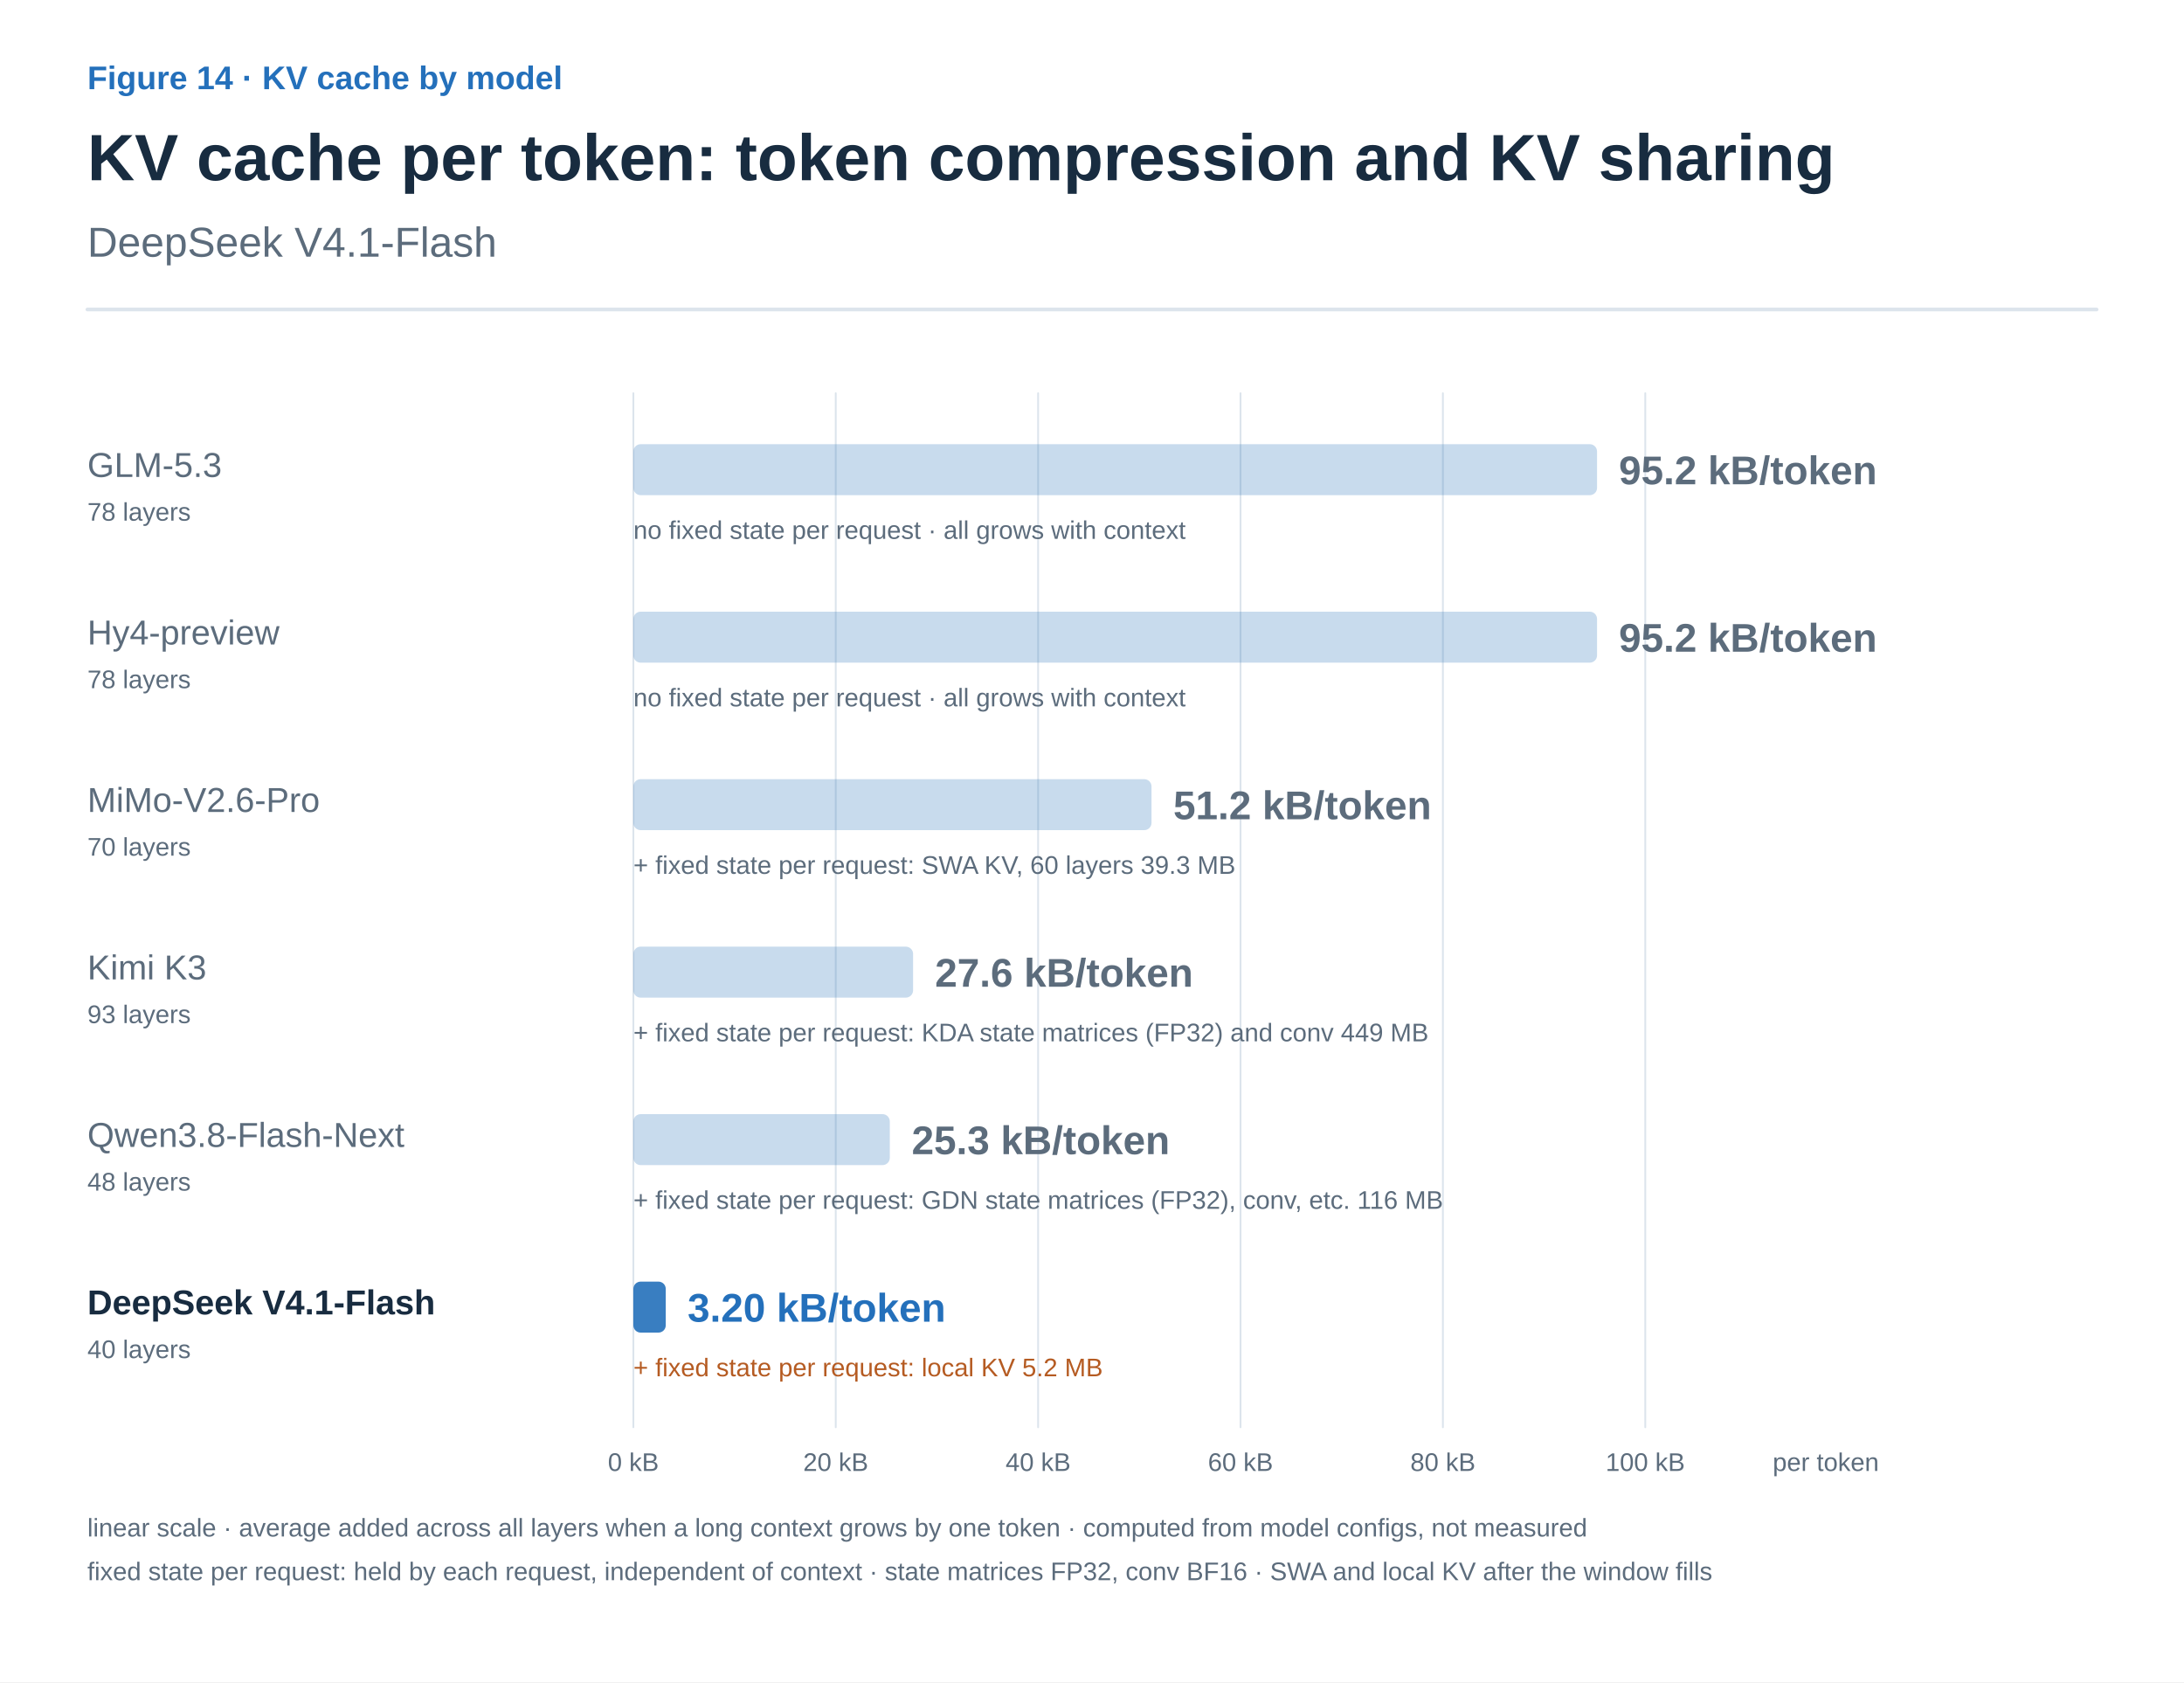
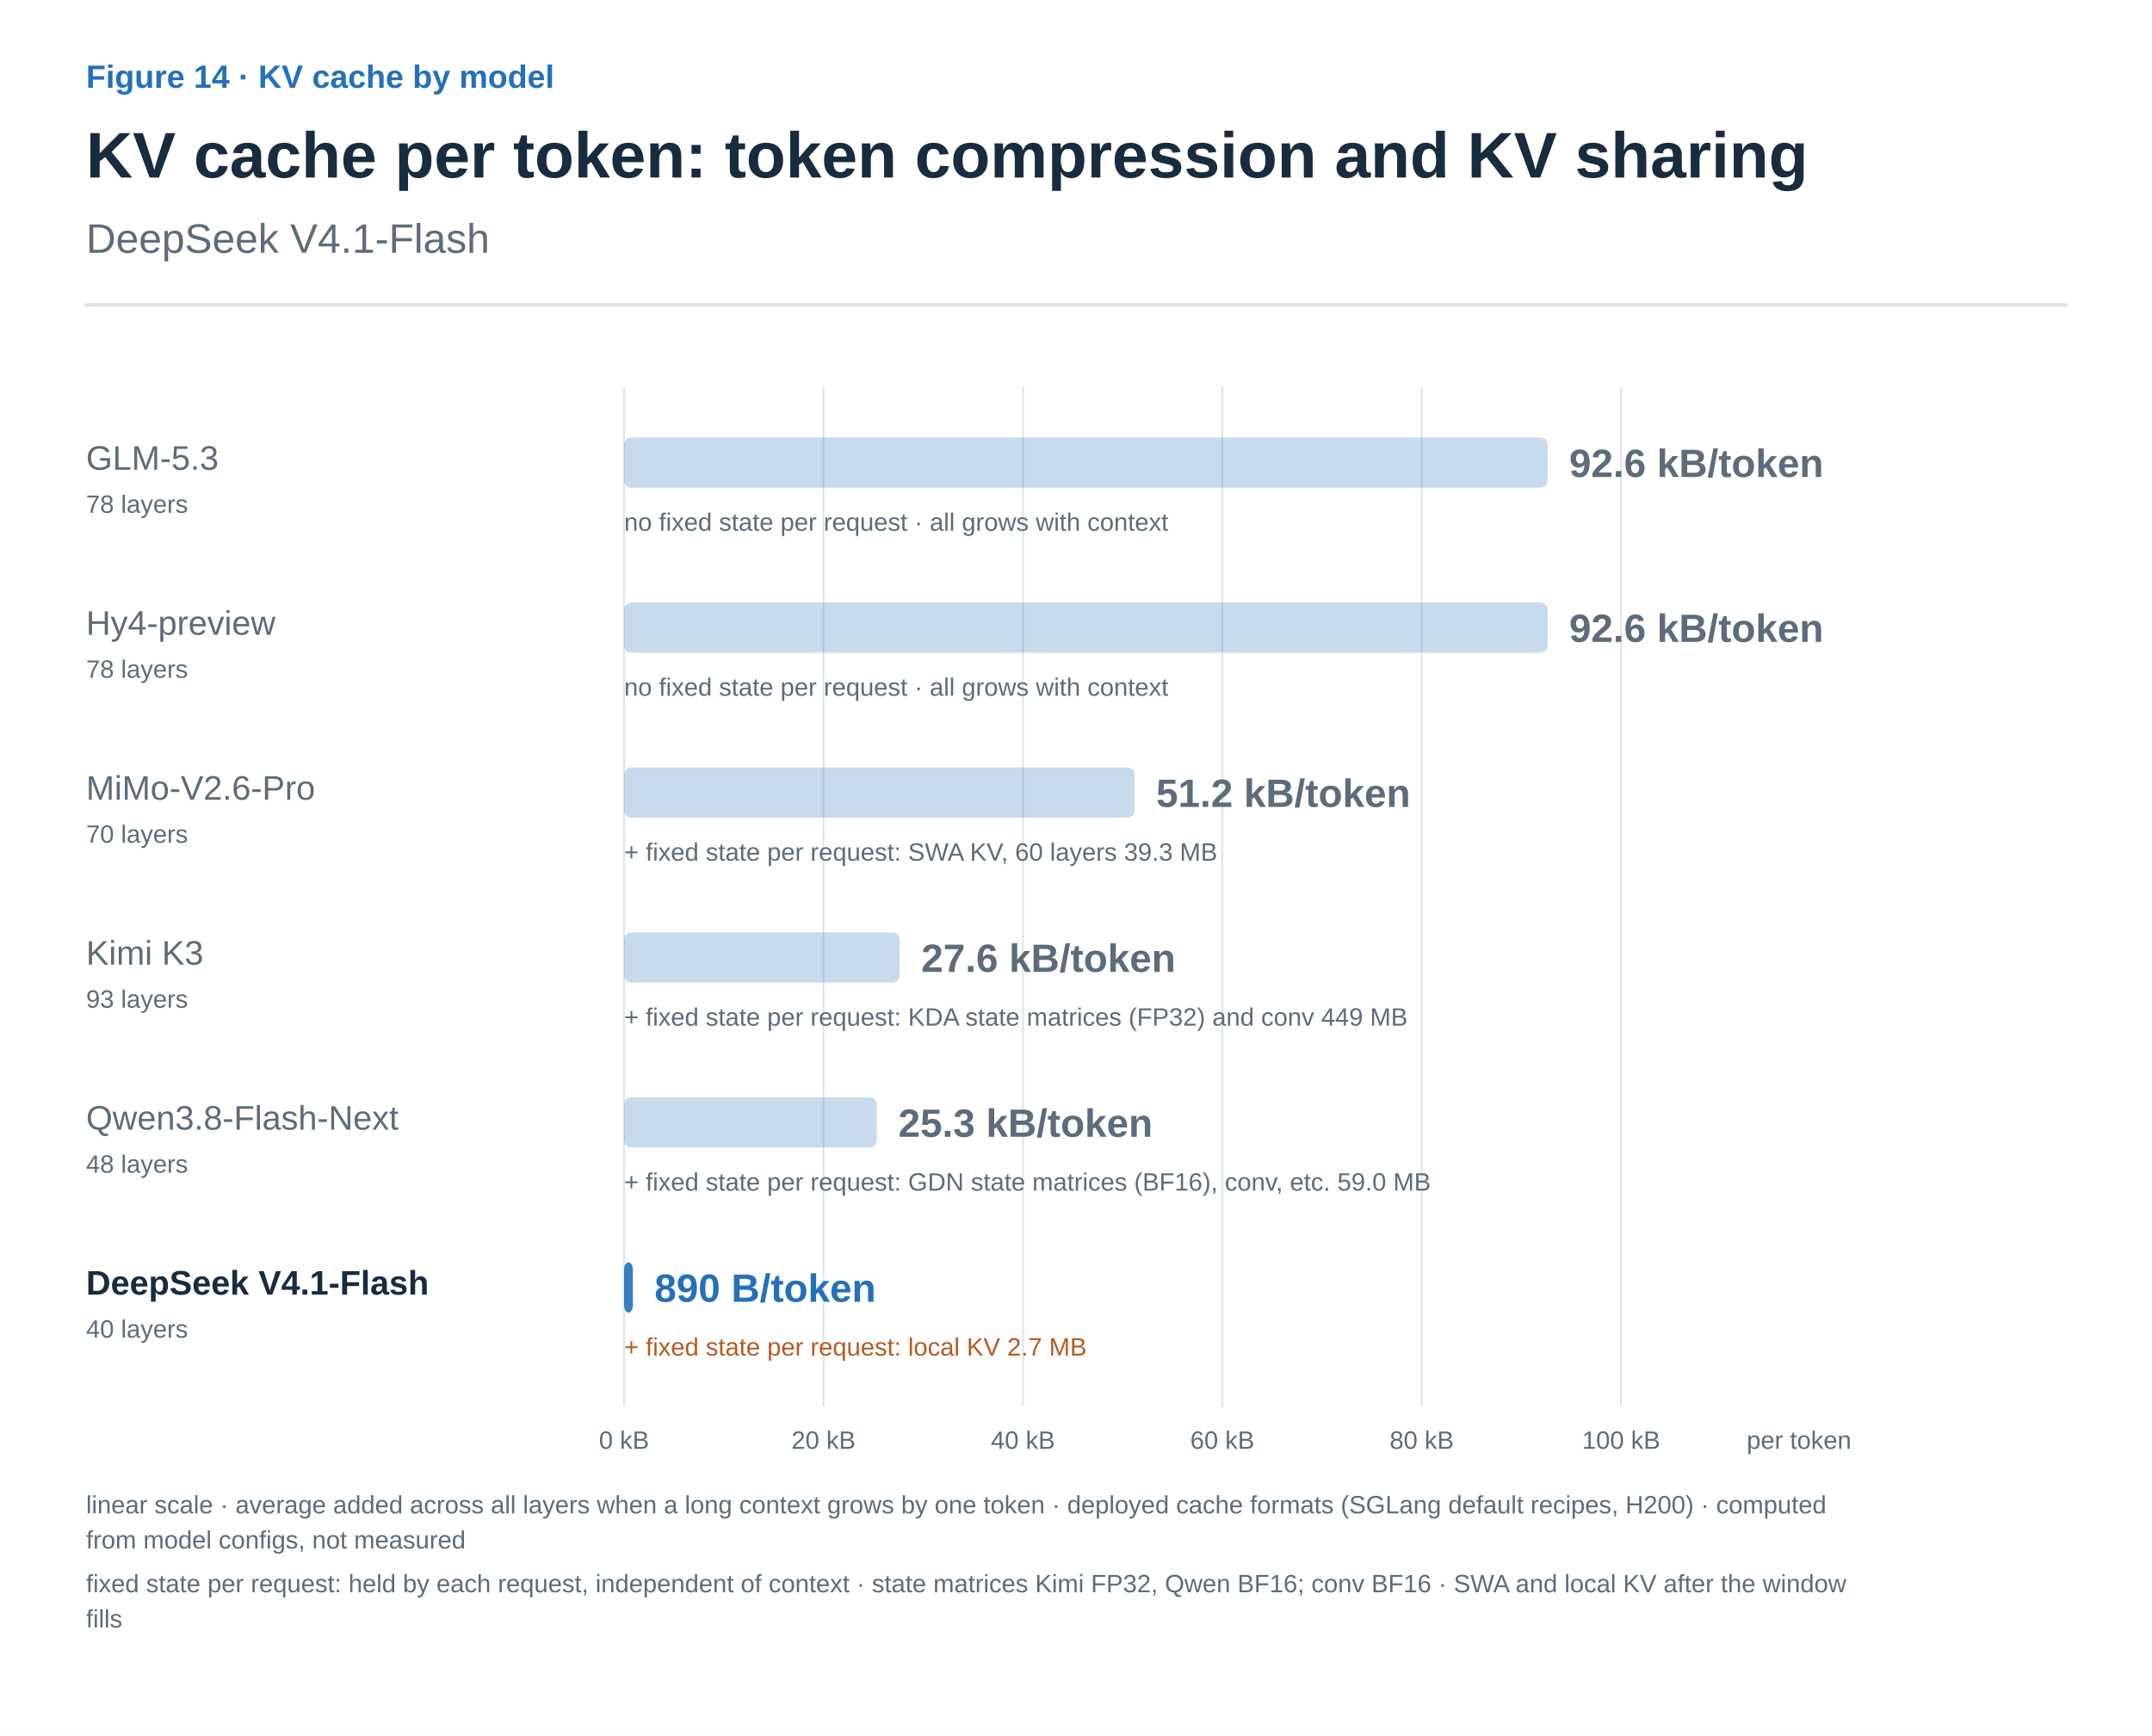
- <svg xmlns="http://www.w3.org/2000/svg" width="1200" height="924" viewBox="0 0 1200 924" role="img" aria-labelledby="title desc">
+ <svg xmlns="http://www.w3.org/2000/svg" width="1200" height="968" viewBox="0 0 1200 968" role="img" aria-labelledby="title desc">
  <defs>
    <marker id="arrow-ink" viewBox="0 0 10 10" refX="8" refY="5" markerWidth="6" markerHeight="6" orient="auto">
      <path d="M1 1 L9 5 L1 9" fill="none" stroke="#182C40" stroke-width="1.6" />
    </marker>
    <marker id="arrow-muted" viewBox="0 0 10 10" refX="8" refY="5" markerWidth="6" markerHeight="6" orient="auto">
      <path d="M1 1 L9 5 L1 9" fill="none" stroke="#5C6C7C" stroke-width="1.6" />
    </marker>
    <marker id="arrow-line" viewBox="0 0 10 10" refX="8" refY="5" markerWidth="6" markerHeight="6" orient="auto">
      <path d="M1 1 L9 5 L1 9" fill="none" stroke="#DCE4EC" stroke-width="1.6" />
    </marker>
    <marker id="arrow-paper" viewBox="0 0 10 10" refX="8" refY="5" markerWidth="6" markerHeight="6" orient="auto">
      <path d="M1 1 L9 5 L1 9" fill="none" stroke="#FFFFFF" stroke-width="1.6" />
    </marker>
    <marker id="arrow-blue" viewBox="0 0 10 10" refX="8" refY="5" markerWidth="6" markerHeight="6" orient="auto">
      <path d="M1 1 L9 5 L1 9" fill="none" stroke="#2470BB" stroke-width="1.6" />
    </marker>
    <marker id="arrow-teal" viewBox="0 0 10 10" refX="8" refY="5" markerWidth="6" markerHeight="6" orient="auto">
      <path d="M1 1 L9 5 L1 9" fill="none" stroke="#287D78" stroke-width="1.6" />
    </marker>
    <marker id="arrow-orange" viewBox="0 0 10 10" refX="8" refY="5" markerWidth="6" markerHeight="6" orient="auto">
      <path d="M1 1 L9 5 L1 9" fill="none" stroke="#B55B22" stroke-width="1.6" />
    </marker>
    <marker id="arrow-purple" viewBox="0 0 10 10" refX="8" refY="5" markerWidth="6" markerHeight="6" orient="auto">
      <path d="M1 1 L9 5 L1 9" fill="none" stroke="#7954A3" stroke-width="1.6" />
    </marker>
    <marker id="arrow-gray" viewBox="0 0 10 10" refX="8" refY="5" markerWidth="6" markerHeight="6" orient="auto">
      <path d="M1 1 L9 5 L1 9" fill="none" stroke="#657789" stroke-width="1.6" />
    </marker>
    <marker id="arrow-red" viewBox="0 0 10 10" refX="8" refY="5" markerWidth="6" markerHeight="6" orient="auto">
      <path d="M1 1 L9 5 L1 9" fill="none" stroke="#B34242" stroke-width="1.6" />
    </marker>
    <marker id="arrow-indigo" viewBox="0 0 10 10" refX="8" refY="5" markerWidth="6" markerHeight="6" orient="auto">
      <path d="M1 1 L9 5 L1 9" fill="none" stroke="#4C60A8" stroke-width="1.6" />
    </marker>
    <marker id="arrow-slate" viewBox="0 0 10 10" refX="8" refY="5" markerWidth="6" markerHeight="6" orient="auto">
      <path d="M1 1 L9 5 L1 9" fill="none" stroke="#8191A0" stroke-width="1.6" />
    </marker>
    <marker id="arrow-surface" viewBox="0 0 10 10" refX="8" refY="5" markerWidth="6" markerHeight="6" orient="auto">
      <path d="M1 1 L9 5 L1 9" fill="none" stroke="#F8FAFC" stroke-width="1.6" />
    </marker>
  </defs>
  <style>text{font-family:Arial,"Apple SD Gothic Neo","Noto Sans KR",sans-serif}text[font-family]{font-family:Menlo,Consolas,monospace}path{stroke-linecap:round;stroke-linejoin:round}</style>
  <rect width="100%" height="100%" fill="white" />
  <text x="48" y="49" fill="#2470BB" font-size="18" font-weight="600" text-anchor="start" data-max-width="1104">Figure 14 · KV cache by model</text>
  <text x="48" y="99" fill="#182C40" font-size="36" font-weight="700" text-anchor="start" data-max-width="1104">KV cache per token: token compression and KV sharing</text>
  <text x="48" y="141" fill="#5C6C7C" font-size="23" font-weight="400" text-anchor="start" data-max-width="1104">DeepSeek V4.1-Flash</text>
  <path d="M48,170 H1152" stroke="#DCE4EC" stroke-width="2" />
  <g transform="translate(48 206) scale(1)" data-panel="1">
    <path d="M856 10 L856 578" stroke="#DCE4EC" stroke-width="1" fill="none" />
    <path d="M744.8 10 L744.8 578" stroke="#DCE4EC" stroke-width="1" fill="none" />
    <path d="M633.6 10 L633.6 578" stroke="#DCE4EC" stroke-width="1" fill="none" />
    <path d="M522.4 10 L522.4 578" stroke="#DCE4EC" stroke-width="1" fill="none" />
    <path d="M411.2 10 L411.2 578" stroke="#DCE4EC" stroke-width="1" fill="none" />
    <path d="M300 10 L300 578" stroke="#DCE4EC" stroke-width="1" fill="none" />
    <text x="0" y="56" fill="#5C6C7C" font-size="19" font-weight="400" text-anchor="start" data-max-width="280">GLM-5.3</text>
    <text x="0" y="80" fill="#5C6C7C" font-size="14" font-weight="400" text-anchor="start" data-max-width="280">78 layers</text>
-     <rect x="300" y="38" width="529.5" height="28" rx="4" fill="#2470BB" fill-opacity="0.25" />
-     <text x="841.49" y="60" fill="#5C6C7C" font-size="22" font-weight="700" text-anchor="start" data-max-width="220">95.2 kB/token</text>
+     <rect x="300" y="38" width="515.0" height="28" rx="4" fill="#2470BB" fill-opacity="0.25" />
+     <text x="827.012" y="60" fill="#5C6C7C" font-size="22" font-weight="700" text-anchor="start" data-max-width="220">92.6 kB/token</text>
    <text x="300" y="90" fill="#5C6C7C" font-size="14" font-weight="400" text-anchor="start" data-max-width="804">no fixed state per request · all grows with context</text>
    <text x="0" y="148" fill="#5C6C7C" font-size="19" font-weight="400" text-anchor="start" data-max-width="280">Hy4-preview</text>
    <text x="0" y="172" fill="#5C6C7C" font-size="14" font-weight="400" text-anchor="start" data-max-width="280">78 layers</text>
-     <rect x="300" y="130" width="529.5" height="28" rx="4" fill="#2470BB" fill-opacity="0.25" />
-     <text x="841.49" y="152" fill="#5C6C7C" font-size="22" font-weight="700" text-anchor="start" data-max-width="220">95.2 kB/token</text>
+     <rect x="300" y="130" width="515.0" height="28" rx="4" fill="#2470BB" fill-opacity="0.25" />
+     <text x="827.012" y="152" fill="#5C6C7C" font-size="22" font-weight="700" text-anchor="start" data-max-width="220">92.6 kB/token</text>
    <text x="300" y="182" fill="#5C6C7C" font-size="14" font-weight="400" text-anchor="start" data-max-width="804">no fixed state per request · all grows with context</text>
    <text x="0" y="240" fill="#5C6C7C" font-size="19" font-weight="400" text-anchor="start" data-max-width="280">MiMo-V2.6-Pro</text>
    <text x="0" y="264" fill="#5C6C7C" font-size="14" font-weight="400" text-anchor="start" data-max-width="280">70 layers</text>
    <rect x="300" y="222" width="284.7" height="28" rx="4" fill="#2470BB" fill-opacity="0.25" />
    <text x="596.672" y="244" fill="#5C6C7C" font-size="22" font-weight="700" text-anchor="start" data-max-width="220">51.2 kB/token</text>
    <text x="300" y="274" fill="#5C6C7C" font-size="14" font-weight="400" text-anchor="start" data-max-width="804">+ fixed state per request: SWA KV, 60 layers 39.3 MB</text>
    <text x="0" y="332" fill="#5C6C7C" font-size="19" font-weight="400" text-anchor="start" data-max-width="280">Kimi K3</text>
    <text x="0" y="356" fill="#5C6C7C" font-size="14" font-weight="400" text-anchor="start" data-max-width="280">93 layers</text>
    <rect x="300" y="314" width="153.7" height="28" rx="4" fill="#2470BB" fill-opacity="0.25" />
    <text x="465.723" y="336" fill="#5C6C7C" font-size="22" font-weight="700" text-anchor="start" data-max-width="220">27.6 kB/token</text>
    <text x="300" y="366" fill="#5C6C7C" font-size="14" font-weight="400" text-anchor="start" data-max-width="804">+ fixed state per request: KDA state matrices (FP32) and conv 449 MB</text>
    <text x="0" y="424" fill="#5C6C7C" font-size="19" font-weight="400" text-anchor="start" data-max-width="280">Qwen3.8-Flash-Next</text>
    <text x="0" y="448" fill="#5C6C7C" font-size="14" font-weight="400" text-anchor="start" data-max-width="280">48 layers</text>
    <rect x="300" y="406" width="140.9" height="28" rx="4" fill="#2470BB" fill-opacity="0.25" />
    <text x="452.913" y="428" fill="#5C6C7C" font-size="22" font-weight="700" text-anchor="start" data-max-width="220">25.3 kB/token</text>
-     <text x="300" y="458" fill="#5C6C7C" font-size="14" font-weight="400" text-anchor="start" data-max-width="804">+ fixed state per request: GDN state matrices (FP32), conv, etc. 116 MB</text>
+     <text x="300" y="458" fill="#5C6C7C" font-size="14" font-weight="400" text-anchor="start" data-max-width="804">+ fixed state per request: GDN state matrices (BF16), conv, etc. 59.0 MB</text>
    <text x="0" y="516" fill="#182C40" font-size="19" font-weight="700" text-anchor="start" data-max-width="280">DeepSeek V4.1-Flash</text>
    <text x="0" y="540" fill="#5C6C7C" font-size="14" font-weight="400" text-anchor="start" data-max-width="280">40 layers</text>
-     <rect x="300" y="498" width="17.8" height="28" rx="4" fill="#2470BB" fill-opacity="0.9" />
-     <text x="329.792" y="520" fill="#2470BB" font-size="22" font-weight="700" text-anchor="start" data-max-width="220">3.20 kB/token</text>
-     <text x="300" y="550" fill="#B55B22" font-size="14" font-weight="400" text-anchor="start" data-max-width="804">+ fixed state per request: local KV 5.2 MB</text>
+     <rect x="300" y="498" width="4.9" height="28" rx="4" fill="#2470BB" fill-opacity="0.9" />
+     <text x="316.948" y="520" fill="#2470BB" font-size="22" font-weight="700" text-anchor="start" data-max-width="220">890 B/token</text>
+     <text x="300" y="550" fill="#B55B22" font-size="14" font-weight="400" text-anchor="start" data-max-width="804">+ fixed state per request: local KV 2.7 MB</text>
    <text x="300" y="602" fill="#5C6C7C" font-size="14" font-weight="400" text-anchor="middle" data-max-width="80">0 kB</text>
    <text x="411.2" y="602" fill="#5C6C7C" font-size="14" font-weight="400" text-anchor="middle" data-max-width="80">20 kB</text>
    <text x="522.4" y="602" fill="#5C6C7C" font-size="14" font-weight="400" text-anchor="middle" data-max-width="80">40 kB</text>
    <text x="633.6" y="602" fill="#5C6C7C" font-size="14" font-weight="400" text-anchor="middle" data-max-width="80">60 kB</text>
    <text x="744.8" y="602" fill="#5C6C7C" font-size="14" font-weight="400" text-anchor="middle" data-max-width="80">80 kB</text>
    <text x="856" y="602" fill="#5C6C7C" font-size="14" font-weight="400" text-anchor="middle" data-max-width="80">100 kB</text>
    <text x="926" y="602" fill="#5C6C7C" font-size="14" font-weight="400" text-anchor="start" data-max-width="120">per token</text>
-     <text x="0" y="638" fill="#5C6C7C" font-size="14" font-weight="400" text-anchor="start" data-max-width="1104">linear scale · average added across all layers when a long context grows by one token · computed from model configs, not measured</text>
-     <text x="0" y="662" fill="#5C6C7C" font-size="14" font-weight="400" text-anchor="start" data-max-width="1104">fixed state per request: held by each request, independent of context · state matrices FP32, conv BF16 · SWA and local KV after the window fills</text>
+     <text x="0" y="638" fill="#5C6C7C" font-size="14" font-weight="400" text-anchor="start" data-max-width="1104">linear scale · average added across all layers when a long context grows by one token · deployed cache formats (SGLang default recipes, H200) · computed</text>
+     <text x="0" y="657.6" fill="#5C6C7C" font-size="14" font-weight="400" text-anchor="start" data-max-width="1104">from model configs, not measured</text>
+     <text x="0" y="682" fill="#5C6C7C" font-size="14" font-weight="400" text-anchor="start" data-max-width="1104">fixed state per request: held by each request, independent of context · state matrices Kimi FP32, Qwen BF16; conv BF16 · SWA and local KV after the window</text>
+     <text x="0" y="701.6" fill="#5C6C7C" font-size="14" font-weight="400" text-anchor="start" data-max-width="1104">fills</text>
  </g>
</svg>
